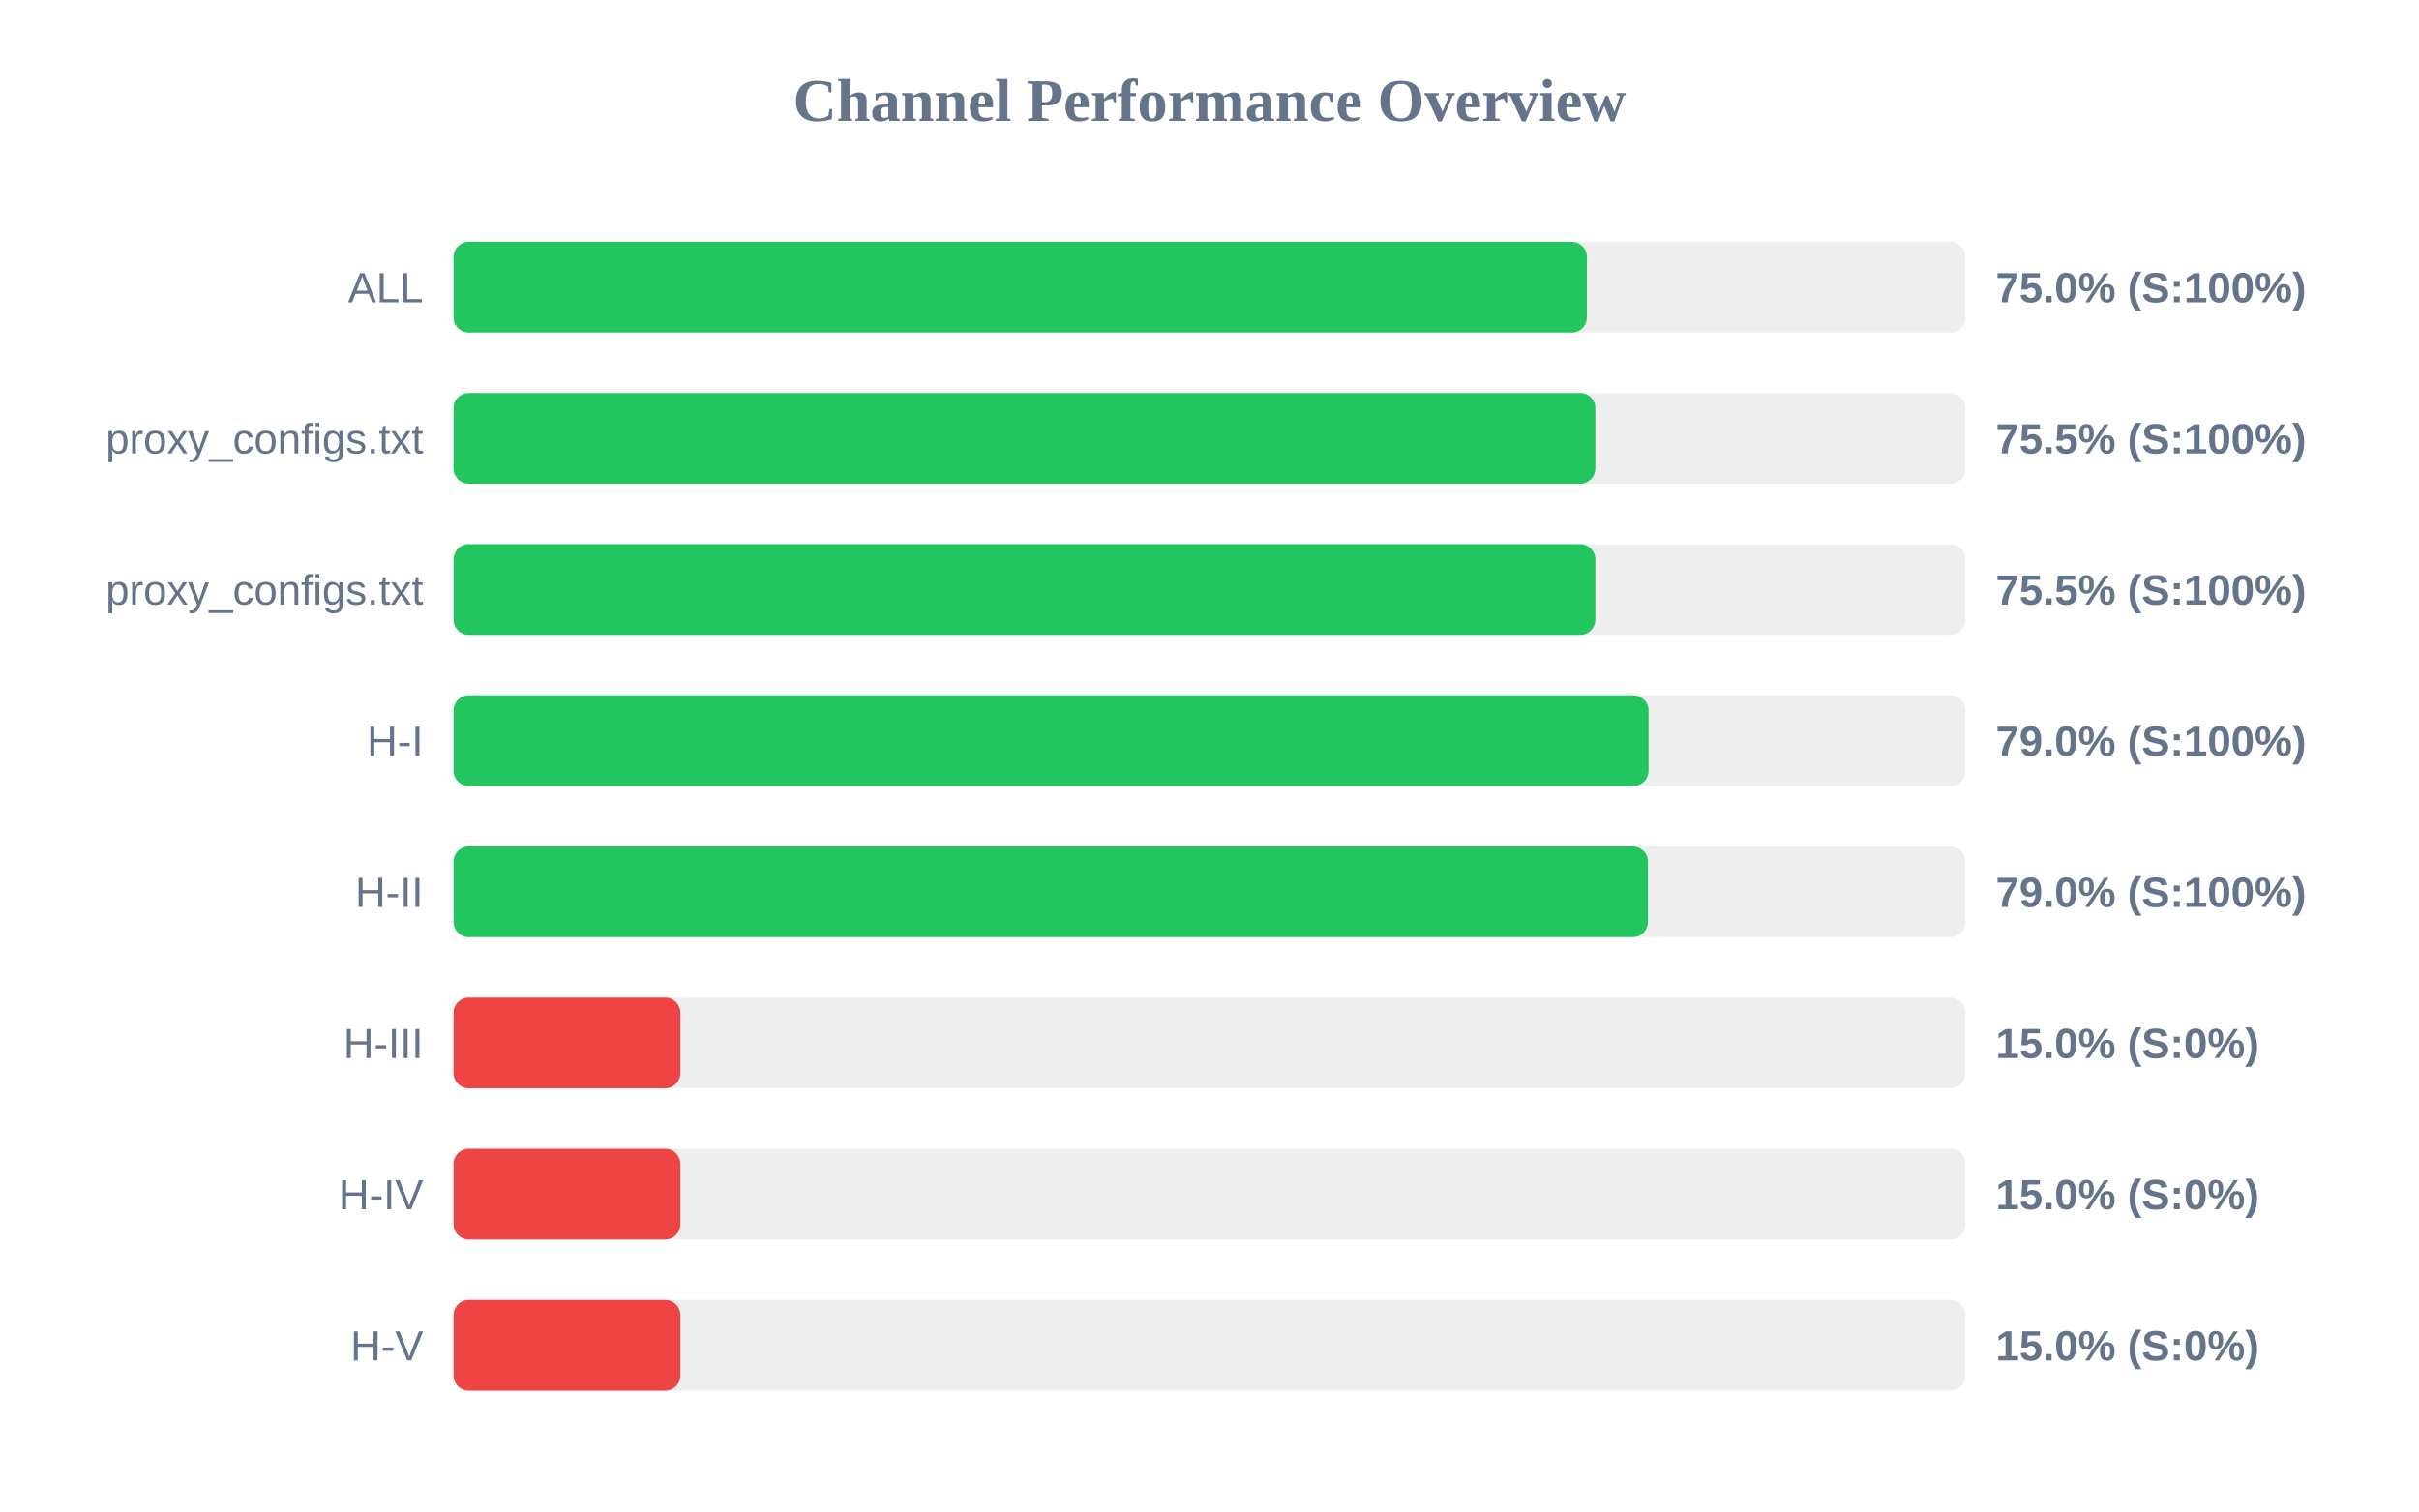
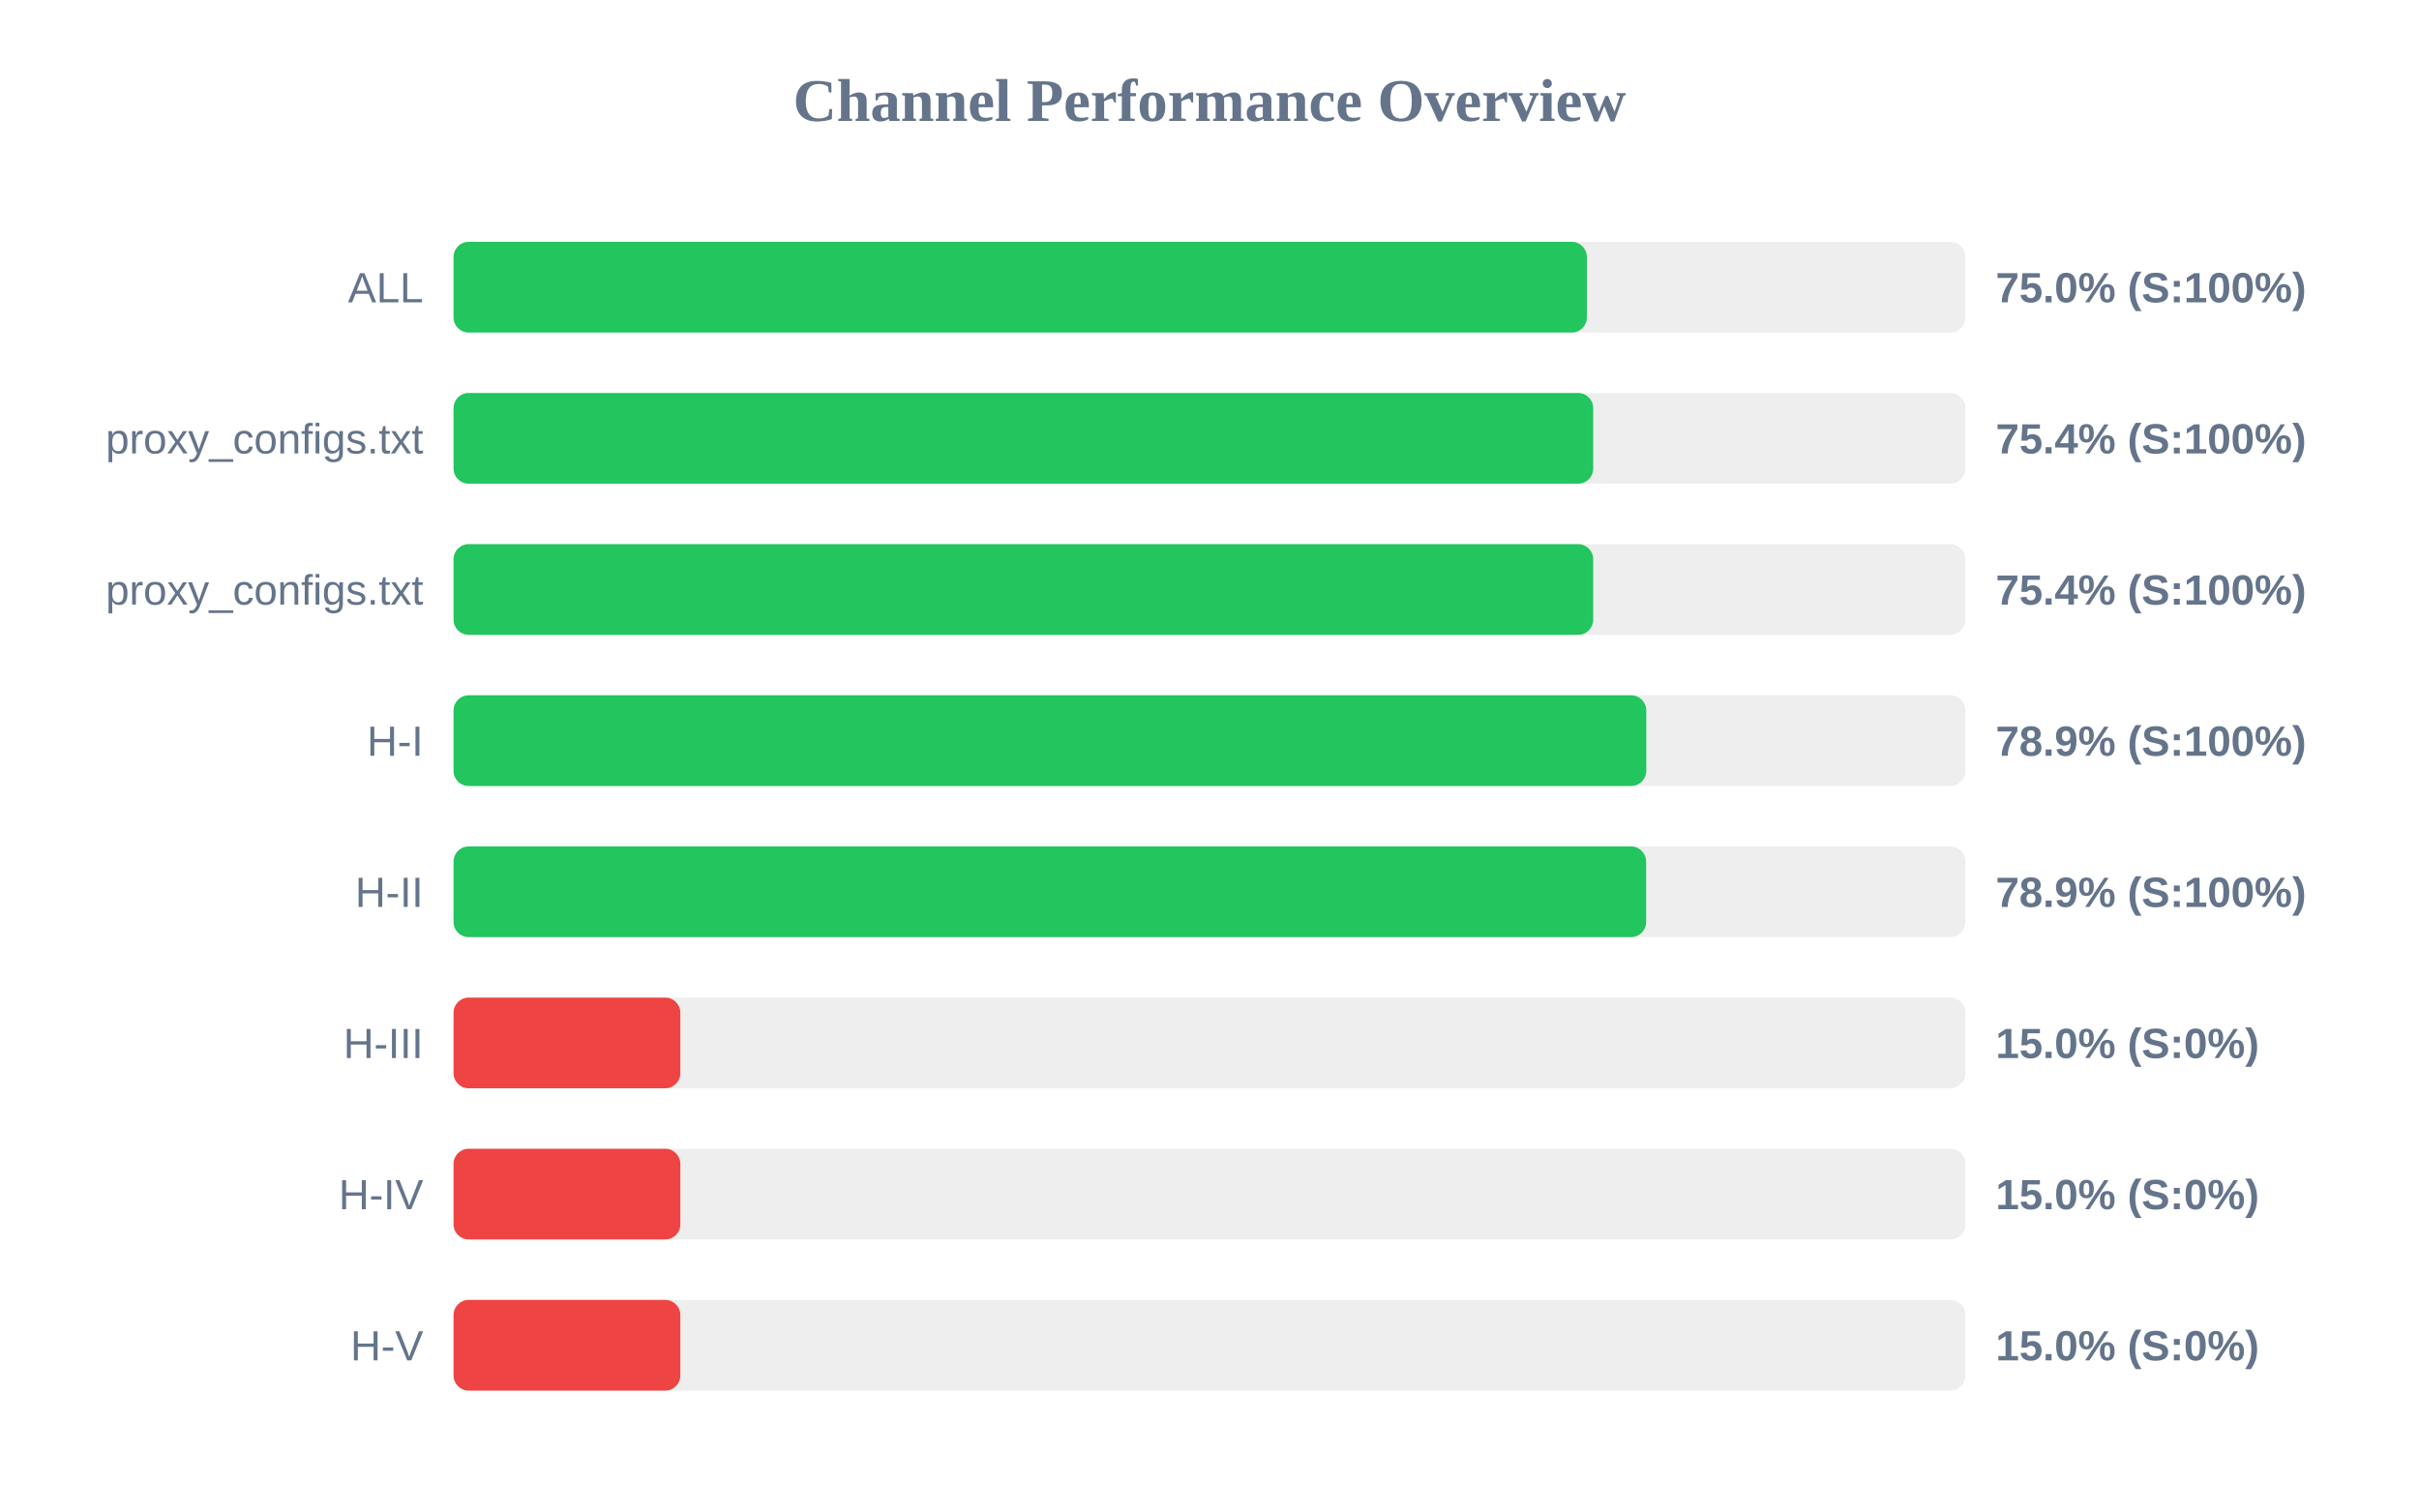
<svg xmlns="http://www.w3.org/2000/svg" width="800" height="500" version="1.1">
  <style>
        .row { font: 14px Arial; fill: #64748b; }
        .score { font: bold 14px Arial; fill: #64748b; }
    </style>
  <text x="400" y="40" text-anchor="middle" font-size="20px" font-weight="bold" fill="#64748b">Channel Performance Overview</text>
  <rect x="150" y="80" width="500" height="30" fill="#eee" rx="5" />
  <rect x="150" y="80" width="374.8" height="30" fill="#22c55e" rx="5" />
  <text x="140" y="100" text-anchor="end" class="row">ALL</text>
  <text x="660" y="100" text-anchor="start" class="score">75.0% (S:100%)</text>
  <rect x="150" y="130" width="500" height="30" fill="#eee" rx="5" />
-   <rect x="150" y="130" width="377.6" height="30" fill="#22c55e" rx="5" />
+   <rect x="150" y="130" width="376.9" height="30" fill="#22c55e" rx="5" />
  <text x="140" y="150" text-anchor="end" class="row">proxy_configs.txt</text>
-   <text x="660" y="150" text-anchor="start" class="score">75.5% (S:100%)</text>
+   <text x="660" y="150" text-anchor="start" class="score">75.4% (S:100%)</text>
  <rect x="150" y="180" width="500" height="30" fill="#eee" rx="5" />
-   <rect x="150" y="180" width="377.6" height="30" fill="#22c55e" rx="5" />
+   <rect x="150" y="180" width="376.9" height="30" fill="#22c55e" rx="5" />
  <text x="140" y="200" text-anchor="end" class="row">proxy_configs.txt</text>
-   <text x="660" y="200" text-anchor="start" class="score">75.5% (S:100%)</text>
+   <text x="660" y="200" text-anchor="start" class="score">75.4% (S:100%)</text>
  <rect x="150" y="230" width="500" height="30" fill="#eee" rx="5" />
-   <rect x="150" y="230" width="395.2" height="30" fill="#22c55e" rx="5" />
+   <rect x="150" y="230" width="394.45" height="30" fill="#22c55e" rx="5" />
  <text x="140" y="250" text-anchor="end" class="row">H-I</text>
-   <text x="660" y="250" text-anchor="start" class="score">79.0% (S:100%)</text>
+   <text x="660" y="250" text-anchor="start" class="score">78.9% (S:100%)</text>
  <rect x="150" y="280" width="500" height="30" fill="#eee" rx="5" />
-   <rect x="150" y="280" width="395.0" height="30" fill="#22c55e" rx="5" />
+   <rect x="150" y="280" width="394.4" height="30" fill="#22c55e" rx="5" />
  <text x="140" y="300" text-anchor="end" class="row">H-II</text>
-   <text x="660" y="300" text-anchor="start" class="score">79.0% (S:100%)</text>
+   <text x="660" y="300" text-anchor="start" class="score">78.9% (S:100%)</text>
  <rect x="150" y="330" width="500" height="30" fill="#eee" rx="5" />
  <rect x="150" y="330" width="75.0" height="30" fill="#ef4444" rx="5" />
  <text x="140" y="350" text-anchor="end" class="row">H-III</text>
  <text x="660" y="350" text-anchor="start" class="score">15.0% (S:0%)</text>
  <rect x="150" y="380" width="500" height="30" fill="#eee" rx="5" />
  <rect x="150" y="380" width="75.0" height="30" fill="#ef4444" rx="5" />
  <text x="140" y="400" text-anchor="end" class="row">H-IV</text>
  <text x="660" y="400" text-anchor="start" class="score">15.0% (S:0%)</text>
  <rect x="150" y="430" width="500" height="30" fill="#eee" rx="5" />
  <rect x="150" y="430" width="75.0" height="30" fill="#ef4444" rx="5" />
  <text x="140" y="450" text-anchor="end" class="row">H-V</text>
  <text x="660" y="450" text-anchor="start" class="score">15.0% (S:0%)</text>
</svg>
